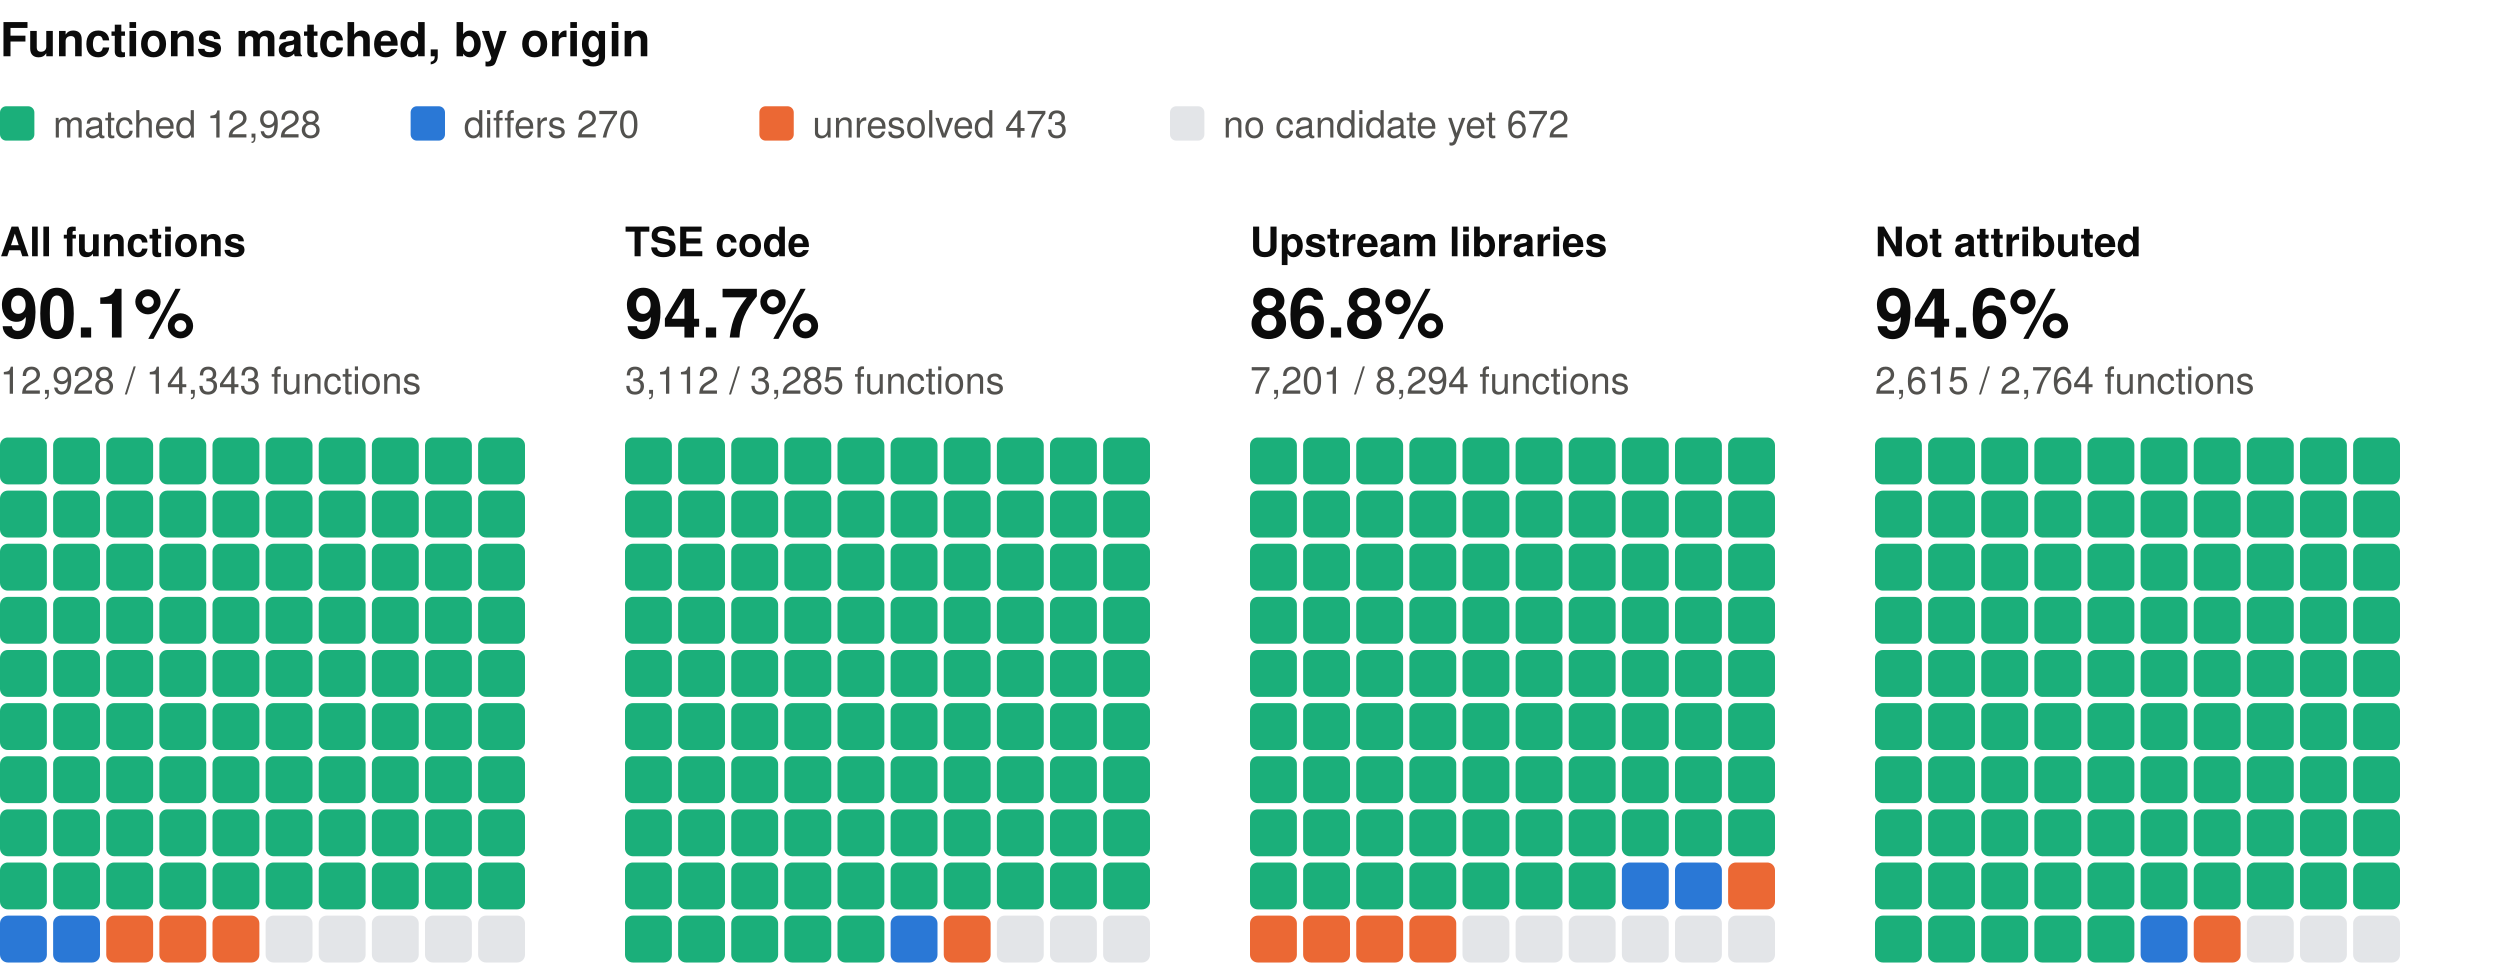
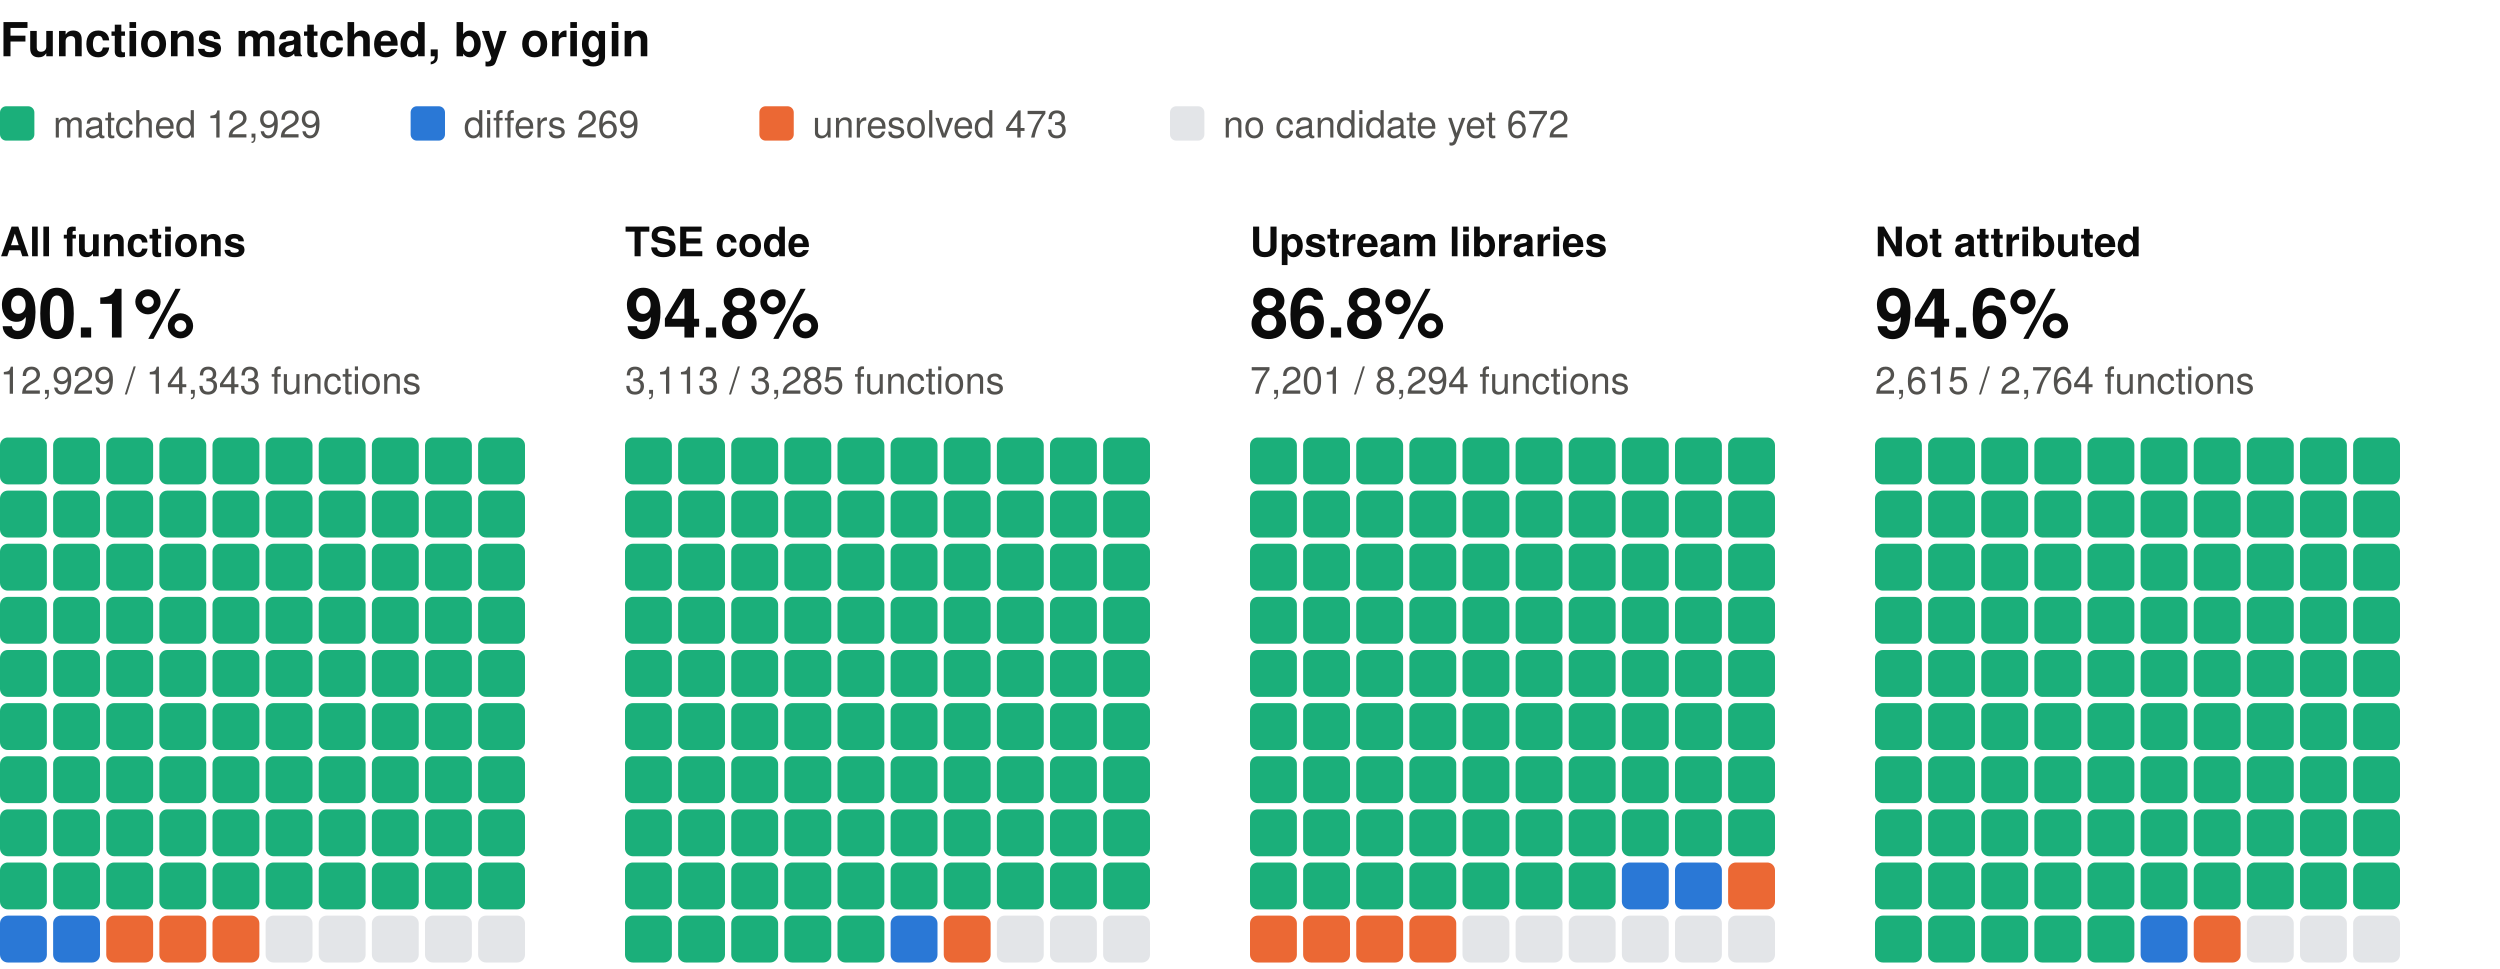
<svg xmlns="http://www.w3.org/2000/svg" width="800" height="310" viewBox="0 0 800 310" role="img" aria-label="Functions matched, by origin: one square per percent, coloured by verdict" font-family="system-ui, -apple-system, 'Segoe UI', Helvetica, Arial, sans-serif">
  <text x="0" y="18" font-size="15" fill="#0b0b0b" font-weight="600">Functions matched, by origin</text>
  <rect x="0" y="34" width="11" height="11" rx="2" fill="#1baf7a" />
-   <text x="17" y="44" font-size="12" fill="#52514e">matched 12,928</text>
+   <text x="17" y="44" font-size="12" fill="#52514e">matched 12,929</text>
  <rect x="131.4" y="34" width="11" height="11" rx="2" fill="#2a78d6" />
-   <text x="148.4" y="44" font-size="12" fill="#52514e">differs 270</text>
+   <text x="148.4" y="44" font-size="12" fill="#52514e">differs 269</text>
  <rect x="243" y="34" width="11" height="11" rx="2" fill="#eb6834" />
  <text x="260" y="44" font-size="12" fill="#52514e">unresolved 473</text>
  <rect x="374.4" y="34" width="11" height="11" rx="2" fill="#e3e5e8" />
  <text x="391.4" y="44" font-size="12" fill="#52514e">no candidate yet 672</text>
  <text x="0" y="82" font-size="13" fill="#0b0b0b" font-weight="600">All functions</text>
  <text x="0" y="108" font-size="22" fill="#0b0b0b" font-weight="600">90.1%</text>
-   <text x="0" y="126" font-size="12" fill="#52514e">12,928 / 14,343 functions</text>
+   <text x="0" y="126" font-size="12" fill="#52514e">12,929 / 14,343 functions</text>
  <rect x="0" y="140" width="15" height="15" rx="2.5" fill="#1baf7a" />
  <rect x="17" y="140" width="15" height="15" rx="2.5" fill="#1baf7a" />
  <rect x="34" y="140" width="15" height="15" rx="2.5" fill="#1baf7a" />
  <rect x="51" y="140" width="15" height="15" rx="2.5" fill="#1baf7a" />
  <rect x="68" y="140" width="15" height="15" rx="2.5" fill="#1baf7a" />
  <rect x="85" y="140" width="15" height="15" rx="2.5" fill="#1baf7a" />
  <rect x="102" y="140" width="15" height="15" rx="2.5" fill="#1baf7a" />
  <rect x="119" y="140" width="15" height="15" rx="2.5" fill="#1baf7a" />
  <rect x="136" y="140" width="15" height="15" rx="2.5" fill="#1baf7a" />
  <rect x="153" y="140" width="15" height="15" rx="2.5" fill="#1baf7a" />
  <rect x="0" y="157" width="15" height="15" rx="2.5" fill="#1baf7a" />
  <rect x="17" y="157" width="15" height="15" rx="2.5" fill="#1baf7a" />
  <rect x="34" y="157" width="15" height="15" rx="2.5" fill="#1baf7a" />
  <rect x="51" y="157" width="15" height="15" rx="2.5" fill="#1baf7a" />
  <rect x="68" y="157" width="15" height="15" rx="2.5" fill="#1baf7a" />
  <rect x="85" y="157" width="15" height="15" rx="2.5" fill="#1baf7a" />
  <rect x="102" y="157" width="15" height="15" rx="2.5" fill="#1baf7a" />
  <rect x="119" y="157" width="15" height="15" rx="2.5" fill="#1baf7a" />
  <rect x="136" y="157" width="15" height="15" rx="2.5" fill="#1baf7a" />
  <rect x="153" y="157" width="15" height="15" rx="2.5" fill="#1baf7a" />
  <rect x="0" y="174" width="15" height="15" rx="2.5" fill="#1baf7a" />
  <rect x="17" y="174" width="15" height="15" rx="2.5" fill="#1baf7a" />
  <rect x="34" y="174" width="15" height="15" rx="2.5" fill="#1baf7a" />
  <rect x="51" y="174" width="15" height="15" rx="2.5" fill="#1baf7a" />
  <rect x="68" y="174" width="15" height="15" rx="2.5" fill="#1baf7a" />
  <rect x="85" y="174" width="15" height="15" rx="2.5" fill="#1baf7a" />
  <rect x="102" y="174" width="15" height="15" rx="2.5" fill="#1baf7a" />
  <rect x="119" y="174" width="15" height="15" rx="2.5" fill="#1baf7a" />
  <rect x="136" y="174" width="15" height="15" rx="2.5" fill="#1baf7a" />
  <rect x="153" y="174" width="15" height="15" rx="2.5" fill="#1baf7a" />
  <rect x="0" y="191" width="15" height="15" rx="2.5" fill="#1baf7a" />
  <rect x="17" y="191" width="15" height="15" rx="2.5" fill="#1baf7a" />
  <rect x="34" y="191" width="15" height="15" rx="2.5" fill="#1baf7a" />
  <rect x="51" y="191" width="15" height="15" rx="2.5" fill="#1baf7a" />
  <rect x="68" y="191" width="15" height="15" rx="2.5" fill="#1baf7a" />
  <rect x="85" y="191" width="15" height="15" rx="2.5" fill="#1baf7a" />
  <rect x="102" y="191" width="15" height="15" rx="2.5" fill="#1baf7a" />
  <rect x="119" y="191" width="15" height="15" rx="2.5" fill="#1baf7a" />
  <rect x="136" y="191" width="15" height="15" rx="2.5" fill="#1baf7a" />
  <rect x="153" y="191" width="15" height="15" rx="2.5" fill="#1baf7a" />
  <rect x="0" y="208" width="15" height="15" rx="2.5" fill="#1baf7a" />
  <rect x="17" y="208" width="15" height="15" rx="2.5" fill="#1baf7a" />
  <rect x="34" y="208" width="15" height="15" rx="2.5" fill="#1baf7a" />
  <rect x="51" y="208" width="15" height="15" rx="2.5" fill="#1baf7a" />
  <rect x="68" y="208" width="15" height="15" rx="2.5" fill="#1baf7a" />
  <rect x="85" y="208" width="15" height="15" rx="2.5" fill="#1baf7a" />
  <rect x="102" y="208" width="15" height="15" rx="2.5" fill="#1baf7a" />
  <rect x="119" y="208" width="15" height="15" rx="2.5" fill="#1baf7a" />
  <rect x="136" y="208" width="15" height="15" rx="2.5" fill="#1baf7a" />
  <rect x="153" y="208" width="15" height="15" rx="2.5" fill="#1baf7a" />
  <rect x="0" y="225" width="15" height="15" rx="2.5" fill="#1baf7a" />
  <rect x="17" y="225" width="15" height="15" rx="2.5" fill="#1baf7a" />
  <rect x="34" y="225" width="15" height="15" rx="2.5" fill="#1baf7a" />
  <rect x="51" y="225" width="15" height="15" rx="2.5" fill="#1baf7a" />
  <rect x="68" y="225" width="15" height="15" rx="2.5" fill="#1baf7a" />
  <rect x="85" y="225" width="15" height="15" rx="2.5" fill="#1baf7a" />
  <rect x="102" y="225" width="15" height="15" rx="2.5" fill="#1baf7a" />
  <rect x="119" y="225" width="15" height="15" rx="2.5" fill="#1baf7a" />
  <rect x="136" y="225" width="15" height="15" rx="2.5" fill="#1baf7a" />
  <rect x="153" y="225" width="15" height="15" rx="2.5" fill="#1baf7a" />
  <rect x="0" y="242" width="15" height="15" rx="2.5" fill="#1baf7a" />
  <rect x="17" y="242" width="15" height="15" rx="2.5" fill="#1baf7a" />
  <rect x="34" y="242" width="15" height="15" rx="2.5" fill="#1baf7a" />
  <rect x="51" y="242" width="15" height="15" rx="2.5" fill="#1baf7a" />
  <rect x="68" y="242" width="15" height="15" rx="2.5" fill="#1baf7a" />
  <rect x="85" y="242" width="15" height="15" rx="2.5" fill="#1baf7a" />
  <rect x="102" y="242" width="15" height="15" rx="2.5" fill="#1baf7a" />
  <rect x="119" y="242" width="15" height="15" rx="2.5" fill="#1baf7a" />
  <rect x="136" y="242" width="15" height="15" rx="2.5" fill="#1baf7a" />
  <rect x="153" y="242" width="15" height="15" rx="2.5" fill="#1baf7a" />
  <rect x="0" y="259" width="15" height="15" rx="2.5" fill="#1baf7a" />
  <rect x="17" y="259" width="15" height="15" rx="2.5" fill="#1baf7a" />
  <rect x="34" y="259" width="15" height="15" rx="2.5" fill="#1baf7a" />
  <rect x="51" y="259" width="15" height="15" rx="2.5" fill="#1baf7a" />
  <rect x="68" y="259" width="15" height="15" rx="2.5" fill="#1baf7a" />
  <rect x="85" y="259" width="15" height="15" rx="2.5" fill="#1baf7a" />
  <rect x="102" y="259" width="15" height="15" rx="2.5" fill="#1baf7a" />
  <rect x="119" y="259" width="15" height="15" rx="2.5" fill="#1baf7a" />
  <rect x="136" y="259" width="15" height="15" rx="2.5" fill="#1baf7a" />
  <rect x="153" y="259" width="15" height="15" rx="2.5" fill="#1baf7a" />
  <rect x="0" y="276" width="15" height="15" rx="2.5" fill="#1baf7a" />
  <rect x="17" y="276" width="15" height="15" rx="2.5" fill="#1baf7a" />
  <rect x="34" y="276" width="15" height="15" rx="2.5" fill="#1baf7a" />
  <rect x="51" y="276" width="15" height="15" rx="2.5" fill="#1baf7a" />
  <rect x="68" y="276" width="15" height="15" rx="2.5" fill="#1baf7a" />
  <rect x="85" y="276" width="15" height="15" rx="2.5" fill="#1baf7a" />
  <rect x="102" y="276" width="15" height="15" rx="2.5" fill="#1baf7a" />
  <rect x="119" y="276" width="15" height="15" rx="2.5" fill="#1baf7a" />
  <rect x="136" y="276" width="15" height="15" rx="2.5" fill="#1baf7a" />
  <rect x="153" y="276" width="15" height="15" rx="2.5" fill="#1baf7a" />
  <rect x="0" y="293" width="15" height="15" rx="2.5" fill="#2a78d6" />
  <rect x="17" y="293" width="15" height="15" rx="2.5" fill="#2a78d6" />
  <rect x="34" y="293" width="15" height="15" rx="2.5" fill="#eb6834" />
  <rect x="51" y="293" width="15" height="15" rx="2.5" fill="#eb6834" />
  <rect x="68" y="293" width="15" height="15" rx="2.5" fill="#eb6834" />
  <rect x="85" y="293" width="15" height="15" rx="2.5" fill="#e3e5e8" />
  <rect x="102" y="293" width="15" height="15" rx="2.5" fill="#e3e5e8" />
  <rect x="119" y="293" width="15" height="15" rx="2.5" fill="#e3e5e8" />
  <rect x="136" y="293" width="15" height="15" rx="2.5" fill="#e3e5e8" />
  <rect x="153" y="293" width="15" height="15" rx="2.5" fill="#e3e5e8" />
  <text x="200" y="82" font-size="13" fill="#0b0b0b" font-weight="600">TSE code</text>
-   <text x="200" y="108" font-size="22" fill="#0b0b0b" font-weight="600">94.7%</text>
-   <text x="200" y="126" font-size="12" fill="#52514e">3,112 / 3,285 functions</text>
+   <text x="200" y="108" font-size="22" fill="#0b0b0b" font-weight="600">94.8%</text>
+   <text x="200" y="126" font-size="12" fill="#52514e">3,113 / 3,285 functions</text>
  <rect x="200" y="140" width="15" height="15" rx="2.5" fill="#1baf7a" />
  <rect x="217" y="140" width="15" height="15" rx="2.5" fill="#1baf7a" />
  <rect x="234" y="140" width="15" height="15" rx="2.5" fill="#1baf7a" />
  <rect x="251" y="140" width="15" height="15" rx="2.5" fill="#1baf7a" />
  <rect x="268" y="140" width="15" height="15" rx="2.5" fill="#1baf7a" />
  <rect x="285" y="140" width="15" height="15" rx="2.5" fill="#1baf7a" />
  <rect x="302" y="140" width="15" height="15" rx="2.5" fill="#1baf7a" />
  <rect x="319" y="140" width="15" height="15" rx="2.5" fill="#1baf7a" />
  <rect x="336" y="140" width="15" height="15" rx="2.5" fill="#1baf7a" />
  <rect x="353" y="140" width="15" height="15" rx="2.5" fill="#1baf7a" />
  <rect x="200" y="157" width="15" height="15" rx="2.5" fill="#1baf7a" />
  <rect x="217" y="157" width="15" height="15" rx="2.5" fill="#1baf7a" />
  <rect x="234" y="157" width="15" height="15" rx="2.5" fill="#1baf7a" />
  <rect x="251" y="157" width="15" height="15" rx="2.5" fill="#1baf7a" />
  <rect x="268" y="157" width="15" height="15" rx="2.5" fill="#1baf7a" />
  <rect x="285" y="157" width="15" height="15" rx="2.5" fill="#1baf7a" />
  <rect x="302" y="157" width="15" height="15" rx="2.5" fill="#1baf7a" />
  <rect x="319" y="157" width="15" height="15" rx="2.5" fill="#1baf7a" />
  <rect x="336" y="157" width="15" height="15" rx="2.5" fill="#1baf7a" />
  <rect x="353" y="157" width="15" height="15" rx="2.5" fill="#1baf7a" />
  <rect x="200" y="174" width="15" height="15" rx="2.5" fill="#1baf7a" />
  <rect x="217" y="174" width="15" height="15" rx="2.5" fill="#1baf7a" />
  <rect x="234" y="174" width="15" height="15" rx="2.5" fill="#1baf7a" />
  <rect x="251" y="174" width="15" height="15" rx="2.5" fill="#1baf7a" />
  <rect x="268" y="174" width="15" height="15" rx="2.5" fill="#1baf7a" />
  <rect x="285" y="174" width="15" height="15" rx="2.5" fill="#1baf7a" />
  <rect x="302" y="174" width="15" height="15" rx="2.5" fill="#1baf7a" />
  <rect x="319" y="174" width="15" height="15" rx="2.5" fill="#1baf7a" />
  <rect x="336" y="174" width="15" height="15" rx="2.5" fill="#1baf7a" />
  <rect x="353" y="174" width="15" height="15" rx="2.5" fill="#1baf7a" />
  <rect x="200" y="191" width="15" height="15" rx="2.5" fill="#1baf7a" />
  <rect x="217" y="191" width="15" height="15" rx="2.5" fill="#1baf7a" />
  <rect x="234" y="191" width="15" height="15" rx="2.5" fill="#1baf7a" />
  <rect x="251" y="191" width="15" height="15" rx="2.5" fill="#1baf7a" />
  <rect x="268" y="191" width="15" height="15" rx="2.5" fill="#1baf7a" />
  <rect x="285" y="191" width="15" height="15" rx="2.5" fill="#1baf7a" />
  <rect x="302" y="191" width="15" height="15" rx="2.5" fill="#1baf7a" />
  <rect x="319" y="191" width="15" height="15" rx="2.5" fill="#1baf7a" />
  <rect x="336" y="191" width="15" height="15" rx="2.5" fill="#1baf7a" />
  <rect x="353" y="191" width="15" height="15" rx="2.5" fill="#1baf7a" />
  <rect x="200" y="208" width="15" height="15" rx="2.5" fill="#1baf7a" />
  <rect x="217" y="208" width="15" height="15" rx="2.5" fill="#1baf7a" />
  <rect x="234" y="208" width="15" height="15" rx="2.5" fill="#1baf7a" />
  <rect x="251" y="208" width="15" height="15" rx="2.5" fill="#1baf7a" />
  <rect x="268" y="208" width="15" height="15" rx="2.5" fill="#1baf7a" />
  <rect x="285" y="208" width="15" height="15" rx="2.5" fill="#1baf7a" />
  <rect x="302" y="208" width="15" height="15" rx="2.5" fill="#1baf7a" />
  <rect x="319" y="208" width="15" height="15" rx="2.5" fill="#1baf7a" />
  <rect x="336" y="208" width="15" height="15" rx="2.5" fill="#1baf7a" />
  <rect x="353" y="208" width="15" height="15" rx="2.5" fill="#1baf7a" />
  <rect x="200" y="225" width="15" height="15" rx="2.5" fill="#1baf7a" />
  <rect x="217" y="225" width="15" height="15" rx="2.5" fill="#1baf7a" />
  <rect x="234" y="225" width="15" height="15" rx="2.5" fill="#1baf7a" />
  <rect x="251" y="225" width="15" height="15" rx="2.5" fill="#1baf7a" />
  <rect x="268" y="225" width="15" height="15" rx="2.5" fill="#1baf7a" />
  <rect x="285" y="225" width="15" height="15" rx="2.5" fill="#1baf7a" />
  <rect x="302" y="225" width="15" height="15" rx="2.5" fill="#1baf7a" />
  <rect x="319" y="225" width="15" height="15" rx="2.5" fill="#1baf7a" />
  <rect x="336" y="225" width="15" height="15" rx="2.5" fill="#1baf7a" />
  <rect x="353" y="225" width="15" height="15" rx="2.5" fill="#1baf7a" />
  <rect x="200" y="242" width="15" height="15" rx="2.5" fill="#1baf7a" />
  <rect x="217" y="242" width="15" height="15" rx="2.5" fill="#1baf7a" />
  <rect x="234" y="242" width="15" height="15" rx="2.5" fill="#1baf7a" />
  <rect x="251" y="242" width="15" height="15" rx="2.5" fill="#1baf7a" />
  <rect x="268" y="242" width="15" height="15" rx="2.5" fill="#1baf7a" />
  <rect x="285" y="242" width="15" height="15" rx="2.5" fill="#1baf7a" />
  <rect x="302" y="242" width="15" height="15" rx="2.5" fill="#1baf7a" />
  <rect x="319" y="242" width="15" height="15" rx="2.5" fill="#1baf7a" />
  <rect x="336" y="242" width="15" height="15" rx="2.5" fill="#1baf7a" />
  <rect x="353" y="242" width="15" height="15" rx="2.5" fill="#1baf7a" />
  <rect x="200" y="259" width="15" height="15" rx="2.5" fill="#1baf7a" />
  <rect x="217" y="259" width="15" height="15" rx="2.5" fill="#1baf7a" />
  <rect x="234" y="259" width="15" height="15" rx="2.5" fill="#1baf7a" />
  <rect x="251" y="259" width="15" height="15" rx="2.5" fill="#1baf7a" />
  <rect x="268" y="259" width="15" height="15" rx="2.5" fill="#1baf7a" />
  <rect x="285" y="259" width="15" height="15" rx="2.5" fill="#1baf7a" />
  <rect x="302" y="259" width="15" height="15" rx="2.5" fill="#1baf7a" />
  <rect x="319" y="259" width="15" height="15" rx="2.5" fill="#1baf7a" />
  <rect x="336" y="259" width="15" height="15" rx="2.5" fill="#1baf7a" />
  <rect x="353" y="259" width="15" height="15" rx="2.5" fill="#1baf7a" />
  <rect x="200" y="276" width="15" height="15" rx="2.5" fill="#1baf7a" />
  <rect x="217" y="276" width="15" height="15" rx="2.5" fill="#1baf7a" />
  <rect x="234" y="276" width="15" height="15" rx="2.5" fill="#1baf7a" />
  <rect x="251" y="276" width="15" height="15" rx="2.5" fill="#1baf7a" />
  <rect x="268" y="276" width="15" height="15" rx="2.5" fill="#1baf7a" />
  <rect x="285" y="276" width="15" height="15" rx="2.5" fill="#1baf7a" />
  <rect x="302" y="276" width="15" height="15" rx="2.5" fill="#1baf7a" />
  <rect x="319" y="276" width="15" height="15" rx="2.5" fill="#1baf7a" />
  <rect x="336" y="276" width="15" height="15" rx="2.5" fill="#1baf7a" />
  <rect x="353" y="276" width="15" height="15" rx="2.5" fill="#1baf7a" />
  <rect x="200" y="293" width="15" height="15" rx="2.5" fill="#1baf7a" />
  <rect x="217" y="293" width="15" height="15" rx="2.5" fill="#1baf7a" />
  <rect x="234" y="293" width="15" height="15" rx="2.5" fill="#1baf7a" />
  <rect x="251" y="293" width="15" height="15" rx="2.5" fill="#1baf7a" />
  <rect x="268" y="293" width="15" height="15" rx="2.5" fill="#1baf7a" />
  <rect x="285" y="293" width="15" height="15" rx="2.5" fill="#2a78d6" />
  <rect x="302" y="293" width="15" height="15" rx="2.5" fill="#eb6834" />
  <rect x="319" y="293" width="15" height="15" rx="2.5" fill="#e3e5e8" />
  <rect x="336" y="293" width="15" height="15" rx="2.5" fill="#e3e5e8" />
  <rect x="353" y="293" width="15" height="15" rx="2.5" fill="#e3e5e8" />
  <text x="400" y="82" font-size="13" fill="#0b0b0b" font-weight="600">Upstream libraries</text>
  <text x="400" y="108" font-size="22" fill="#0b0b0b" font-weight="600">86.8%</text>
  <text x="400" y="126" font-size="12" fill="#52514e">7,201 / 8,294 functions</text>
  <rect x="400" y="140" width="15" height="15" rx="2.5" fill="#1baf7a" />
  <rect x="417" y="140" width="15" height="15" rx="2.5" fill="#1baf7a" />
  <rect x="434" y="140" width="15" height="15" rx="2.5" fill="#1baf7a" />
  <rect x="451" y="140" width="15" height="15" rx="2.5" fill="#1baf7a" />
  <rect x="468" y="140" width="15" height="15" rx="2.5" fill="#1baf7a" />
  <rect x="485" y="140" width="15" height="15" rx="2.5" fill="#1baf7a" />
  <rect x="502" y="140" width="15" height="15" rx="2.5" fill="#1baf7a" />
  <rect x="519" y="140" width="15" height="15" rx="2.5" fill="#1baf7a" />
  <rect x="536" y="140" width="15" height="15" rx="2.5" fill="#1baf7a" />
  <rect x="553" y="140" width="15" height="15" rx="2.5" fill="#1baf7a" />
  <rect x="400" y="157" width="15" height="15" rx="2.5" fill="#1baf7a" />
  <rect x="417" y="157" width="15" height="15" rx="2.5" fill="#1baf7a" />
  <rect x="434" y="157" width="15" height="15" rx="2.5" fill="#1baf7a" />
  <rect x="451" y="157" width="15" height="15" rx="2.5" fill="#1baf7a" />
  <rect x="468" y="157" width="15" height="15" rx="2.5" fill="#1baf7a" />
  <rect x="485" y="157" width="15" height="15" rx="2.5" fill="#1baf7a" />
  <rect x="502" y="157" width="15" height="15" rx="2.5" fill="#1baf7a" />
  <rect x="519" y="157" width="15" height="15" rx="2.5" fill="#1baf7a" />
  <rect x="536" y="157" width="15" height="15" rx="2.5" fill="#1baf7a" />
  <rect x="553" y="157" width="15" height="15" rx="2.5" fill="#1baf7a" />
  <rect x="400" y="174" width="15" height="15" rx="2.5" fill="#1baf7a" />
  <rect x="417" y="174" width="15" height="15" rx="2.5" fill="#1baf7a" />
  <rect x="434" y="174" width="15" height="15" rx="2.5" fill="#1baf7a" />
  <rect x="451" y="174" width="15" height="15" rx="2.5" fill="#1baf7a" />
  <rect x="468" y="174" width="15" height="15" rx="2.5" fill="#1baf7a" />
  <rect x="485" y="174" width="15" height="15" rx="2.5" fill="#1baf7a" />
  <rect x="502" y="174" width="15" height="15" rx="2.5" fill="#1baf7a" />
  <rect x="519" y="174" width="15" height="15" rx="2.5" fill="#1baf7a" />
  <rect x="536" y="174" width="15" height="15" rx="2.5" fill="#1baf7a" />
  <rect x="553" y="174" width="15" height="15" rx="2.5" fill="#1baf7a" />
  <rect x="400" y="191" width="15" height="15" rx="2.5" fill="#1baf7a" />
  <rect x="417" y="191" width="15" height="15" rx="2.5" fill="#1baf7a" />
  <rect x="434" y="191" width="15" height="15" rx="2.5" fill="#1baf7a" />
  <rect x="451" y="191" width="15" height="15" rx="2.5" fill="#1baf7a" />
  <rect x="468" y="191" width="15" height="15" rx="2.5" fill="#1baf7a" />
  <rect x="485" y="191" width="15" height="15" rx="2.5" fill="#1baf7a" />
  <rect x="502" y="191" width="15" height="15" rx="2.5" fill="#1baf7a" />
  <rect x="519" y="191" width="15" height="15" rx="2.5" fill="#1baf7a" />
  <rect x="536" y="191" width="15" height="15" rx="2.5" fill="#1baf7a" />
  <rect x="553" y="191" width="15" height="15" rx="2.5" fill="#1baf7a" />
  <rect x="400" y="208" width="15" height="15" rx="2.5" fill="#1baf7a" />
  <rect x="417" y="208" width="15" height="15" rx="2.5" fill="#1baf7a" />
  <rect x="434" y="208" width="15" height="15" rx="2.5" fill="#1baf7a" />
  <rect x="451" y="208" width="15" height="15" rx="2.5" fill="#1baf7a" />
  <rect x="468" y="208" width="15" height="15" rx="2.5" fill="#1baf7a" />
  <rect x="485" y="208" width="15" height="15" rx="2.5" fill="#1baf7a" />
  <rect x="502" y="208" width="15" height="15" rx="2.5" fill="#1baf7a" />
  <rect x="519" y="208" width="15" height="15" rx="2.5" fill="#1baf7a" />
  <rect x="536" y="208" width="15" height="15" rx="2.5" fill="#1baf7a" />
  <rect x="553" y="208" width="15" height="15" rx="2.5" fill="#1baf7a" />
  <rect x="400" y="225" width="15" height="15" rx="2.5" fill="#1baf7a" />
  <rect x="417" y="225" width="15" height="15" rx="2.5" fill="#1baf7a" />
  <rect x="434" y="225" width="15" height="15" rx="2.5" fill="#1baf7a" />
  <rect x="451" y="225" width="15" height="15" rx="2.5" fill="#1baf7a" />
  <rect x="468" y="225" width="15" height="15" rx="2.5" fill="#1baf7a" />
  <rect x="485" y="225" width="15" height="15" rx="2.5" fill="#1baf7a" />
  <rect x="502" y="225" width="15" height="15" rx="2.5" fill="#1baf7a" />
  <rect x="519" y="225" width="15" height="15" rx="2.5" fill="#1baf7a" />
  <rect x="536" y="225" width="15" height="15" rx="2.5" fill="#1baf7a" />
  <rect x="553" y="225" width="15" height="15" rx="2.5" fill="#1baf7a" />
  <rect x="400" y="242" width="15" height="15" rx="2.5" fill="#1baf7a" />
  <rect x="417" y="242" width="15" height="15" rx="2.5" fill="#1baf7a" />
  <rect x="434" y="242" width="15" height="15" rx="2.5" fill="#1baf7a" />
  <rect x="451" y="242" width="15" height="15" rx="2.5" fill="#1baf7a" />
  <rect x="468" y="242" width="15" height="15" rx="2.5" fill="#1baf7a" />
  <rect x="485" y="242" width="15" height="15" rx="2.5" fill="#1baf7a" />
  <rect x="502" y="242" width="15" height="15" rx="2.5" fill="#1baf7a" />
  <rect x="519" y="242" width="15" height="15" rx="2.5" fill="#1baf7a" />
  <rect x="536" y="242" width="15" height="15" rx="2.5" fill="#1baf7a" />
  <rect x="553" y="242" width="15" height="15" rx="2.5" fill="#1baf7a" />
  <rect x="400" y="259" width="15" height="15" rx="2.5" fill="#1baf7a" />
  <rect x="417" y="259" width="15" height="15" rx="2.5" fill="#1baf7a" />
  <rect x="434" y="259" width="15" height="15" rx="2.5" fill="#1baf7a" />
  <rect x="451" y="259" width="15" height="15" rx="2.5" fill="#1baf7a" />
  <rect x="468" y="259" width="15" height="15" rx="2.5" fill="#1baf7a" />
  <rect x="485" y="259" width="15" height="15" rx="2.5" fill="#1baf7a" />
  <rect x="502" y="259" width="15" height="15" rx="2.5" fill="#1baf7a" />
  <rect x="519" y="259" width="15" height="15" rx="2.5" fill="#1baf7a" />
  <rect x="536" y="259" width="15" height="15" rx="2.5" fill="#1baf7a" />
  <rect x="553" y="259" width="15" height="15" rx="2.5" fill="#1baf7a" />
  <rect x="400" y="276" width="15" height="15" rx="2.5" fill="#1baf7a" />
  <rect x="417" y="276" width="15" height="15" rx="2.5" fill="#1baf7a" />
  <rect x="434" y="276" width="15" height="15" rx="2.5" fill="#1baf7a" />
  <rect x="451" y="276" width="15" height="15" rx="2.5" fill="#1baf7a" />
  <rect x="468" y="276" width="15" height="15" rx="2.5" fill="#1baf7a" />
  <rect x="485" y="276" width="15" height="15" rx="2.5" fill="#1baf7a" />
  <rect x="502" y="276" width="15" height="15" rx="2.5" fill="#1baf7a" />
  <rect x="519" y="276" width="15" height="15" rx="2.5" fill="#2a78d6" />
  <rect x="536" y="276" width="15" height="15" rx="2.5" fill="#2a78d6" />
  <rect x="553" y="276" width="15" height="15" rx="2.5" fill="#eb6834" />
  <rect x="400" y="293" width="15" height="15" rx="2.5" fill="#eb6834" />
  <rect x="417" y="293" width="15" height="15" rx="2.5" fill="#eb6834" />
  <rect x="434" y="293" width="15" height="15" rx="2.5" fill="#eb6834" />
  <rect x="451" y="293" width="15" height="15" rx="2.5" fill="#eb6834" />
  <rect x="468" y="293" width="15" height="15" rx="2.5" fill="#e3e5e8" />
  <rect x="485" y="293" width="15" height="15" rx="2.5" fill="#e3e5e8" />
  <rect x="502" y="293" width="15" height="15" rx="2.5" fill="#e3e5e8" />
  <rect x="519" y="293" width="15" height="15" rx="2.5" fill="#e3e5e8" />
  <rect x="536" y="293" width="15" height="15" rx="2.5" fill="#e3e5e8" />
  <rect x="553" y="293" width="15" height="15" rx="2.5" fill="#e3e5e8" />
  <text x="600" y="82" font-size="13" fill="#0b0b0b" font-weight="600">Not attributed</text>
  <text x="600" y="108" font-size="22" fill="#0b0b0b" font-weight="600">94.6%</text>
  <text x="600" y="126" font-size="12" fill="#52514e">2,615 / 2,764 functions</text>
  <rect x="600" y="140" width="15" height="15" rx="2.5" fill="#1baf7a" />
  <rect x="617" y="140" width="15" height="15" rx="2.5" fill="#1baf7a" />
  <rect x="634" y="140" width="15" height="15" rx="2.5" fill="#1baf7a" />
  <rect x="651" y="140" width="15" height="15" rx="2.5" fill="#1baf7a" />
  <rect x="668" y="140" width="15" height="15" rx="2.5" fill="#1baf7a" />
  <rect x="685" y="140" width="15" height="15" rx="2.5" fill="#1baf7a" />
  <rect x="702" y="140" width="15" height="15" rx="2.5" fill="#1baf7a" />
  <rect x="719" y="140" width="15" height="15" rx="2.5" fill="#1baf7a" />
  <rect x="736" y="140" width="15" height="15" rx="2.5" fill="#1baf7a" />
  <rect x="753" y="140" width="15" height="15" rx="2.5" fill="#1baf7a" />
  <rect x="600" y="157" width="15" height="15" rx="2.5" fill="#1baf7a" />
  <rect x="617" y="157" width="15" height="15" rx="2.5" fill="#1baf7a" />
  <rect x="634" y="157" width="15" height="15" rx="2.5" fill="#1baf7a" />
  <rect x="651" y="157" width="15" height="15" rx="2.5" fill="#1baf7a" />
  <rect x="668" y="157" width="15" height="15" rx="2.5" fill="#1baf7a" />
  <rect x="685" y="157" width="15" height="15" rx="2.5" fill="#1baf7a" />
  <rect x="702" y="157" width="15" height="15" rx="2.5" fill="#1baf7a" />
  <rect x="719" y="157" width="15" height="15" rx="2.5" fill="#1baf7a" />
  <rect x="736" y="157" width="15" height="15" rx="2.5" fill="#1baf7a" />
  <rect x="753" y="157" width="15" height="15" rx="2.5" fill="#1baf7a" />
  <rect x="600" y="174" width="15" height="15" rx="2.5" fill="#1baf7a" />
  <rect x="617" y="174" width="15" height="15" rx="2.5" fill="#1baf7a" />
  <rect x="634" y="174" width="15" height="15" rx="2.5" fill="#1baf7a" />
  <rect x="651" y="174" width="15" height="15" rx="2.5" fill="#1baf7a" />
  <rect x="668" y="174" width="15" height="15" rx="2.5" fill="#1baf7a" />
  <rect x="685" y="174" width="15" height="15" rx="2.5" fill="#1baf7a" />
  <rect x="702" y="174" width="15" height="15" rx="2.5" fill="#1baf7a" />
  <rect x="719" y="174" width="15" height="15" rx="2.5" fill="#1baf7a" />
  <rect x="736" y="174" width="15" height="15" rx="2.5" fill="#1baf7a" />
  <rect x="753" y="174" width="15" height="15" rx="2.5" fill="#1baf7a" />
  <rect x="600" y="191" width="15" height="15" rx="2.5" fill="#1baf7a" />
  <rect x="617" y="191" width="15" height="15" rx="2.5" fill="#1baf7a" />
  <rect x="634" y="191" width="15" height="15" rx="2.5" fill="#1baf7a" />
  <rect x="651" y="191" width="15" height="15" rx="2.5" fill="#1baf7a" />
  <rect x="668" y="191" width="15" height="15" rx="2.5" fill="#1baf7a" />
  <rect x="685" y="191" width="15" height="15" rx="2.5" fill="#1baf7a" />
  <rect x="702" y="191" width="15" height="15" rx="2.5" fill="#1baf7a" />
  <rect x="719" y="191" width="15" height="15" rx="2.5" fill="#1baf7a" />
  <rect x="736" y="191" width="15" height="15" rx="2.5" fill="#1baf7a" />
  <rect x="753" y="191" width="15" height="15" rx="2.5" fill="#1baf7a" />
  <rect x="600" y="208" width="15" height="15" rx="2.5" fill="#1baf7a" />
  <rect x="617" y="208" width="15" height="15" rx="2.5" fill="#1baf7a" />
  <rect x="634" y="208" width="15" height="15" rx="2.5" fill="#1baf7a" />
  <rect x="651" y="208" width="15" height="15" rx="2.5" fill="#1baf7a" />
  <rect x="668" y="208" width="15" height="15" rx="2.5" fill="#1baf7a" />
  <rect x="685" y="208" width="15" height="15" rx="2.5" fill="#1baf7a" />
  <rect x="702" y="208" width="15" height="15" rx="2.5" fill="#1baf7a" />
  <rect x="719" y="208" width="15" height="15" rx="2.5" fill="#1baf7a" />
  <rect x="736" y="208" width="15" height="15" rx="2.5" fill="#1baf7a" />
  <rect x="753" y="208" width="15" height="15" rx="2.5" fill="#1baf7a" />
  <rect x="600" y="225" width="15" height="15" rx="2.5" fill="#1baf7a" />
  <rect x="617" y="225" width="15" height="15" rx="2.5" fill="#1baf7a" />
  <rect x="634" y="225" width="15" height="15" rx="2.5" fill="#1baf7a" />
  <rect x="651" y="225" width="15" height="15" rx="2.5" fill="#1baf7a" />
  <rect x="668" y="225" width="15" height="15" rx="2.5" fill="#1baf7a" />
  <rect x="685" y="225" width="15" height="15" rx="2.5" fill="#1baf7a" />
  <rect x="702" y="225" width="15" height="15" rx="2.5" fill="#1baf7a" />
  <rect x="719" y="225" width="15" height="15" rx="2.5" fill="#1baf7a" />
  <rect x="736" y="225" width="15" height="15" rx="2.5" fill="#1baf7a" />
  <rect x="753" y="225" width="15" height="15" rx="2.5" fill="#1baf7a" />
  <rect x="600" y="242" width="15" height="15" rx="2.5" fill="#1baf7a" />
  <rect x="617" y="242" width="15" height="15" rx="2.5" fill="#1baf7a" />
  <rect x="634" y="242" width="15" height="15" rx="2.5" fill="#1baf7a" />
  <rect x="651" y="242" width="15" height="15" rx="2.5" fill="#1baf7a" />
  <rect x="668" y="242" width="15" height="15" rx="2.5" fill="#1baf7a" />
  <rect x="685" y="242" width="15" height="15" rx="2.5" fill="#1baf7a" />
  <rect x="702" y="242" width="15" height="15" rx="2.5" fill="#1baf7a" />
  <rect x="719" y="242" width="15" height="15" rx="2.5" fill="#1baf7a" />
  <rect x="736" y="242" width="15" height="15" rx="2.5" fill="#1baf7a" />
  <rect x="753" y="242" width="15" height="15" rx="2.5" fill="#1baf7a" />
  <rect x="600" y="259" width="15" height="15" rx="2.5" fill="#1baf7a" />
  <rect x="617" y="259" width="15" height="15" rx="2.5" fill="#1baf7a" />
  <rect x="634" y="259" width="15" height="15" rx="2.5" fill="#1baf7a" />
  <rect x="651" y="259" width="15" height="15" rx="2.5" fill="#1baf7a" />
  <rect x="668" y="259" width="15" height="15" rx="2.5" fill="#1baf7a" />
  <rect x="685" y="259" width="15" height="15" rx="2.5" fill="#1baf7a" />
  <rect x="702" y="259" width="15" height="15" rx="2.5" fill="#1baf7a" />
  <rect x="719" y="259" width="15" height="15" rx="2.5" fill="#1baf7a" />
  <rect x="736" y="259" width="15" height="15" rx="2.5" fill="#1baf7a" />
  <rect x="753" y="259" width="15" height="15" rx="2.5" fill="#1baf7a" />
  <rect x="600" y="276" width="15" height="15" rx="2.5" fill="#1baf7a" />
  <rect x="617" y="276" width="15" height="15" rx="2.5" fill="#1baf7a" />
  <rect x="634" y="276" width="15" height="15" rx="2.5" fill="#1baf7a" />
  <rect x="651" y="276" width="15" height="15" rx="2.5" fill="#1baf7a" />
  <rect x="668" y="276" width="15" height="15" rx="2.5" fill="#1baf7a" />
  <rect x="685" y="276" width="15" height="15" rx="2.5" fill="#1baf7a" />
  <rect x="702" y="276" width="15" height="15" rx="2.5" fill="#1baf7a" />
  <rect x="719" y="276" width="15" height="15" rx="2.5" fill="#1baf7a" />
  <rect x="736" y="276" width="15" height="15" rx="2.5" fill="#1baf7a" />
  <rect x="753" y="276" width="15" height="15" rx="2.5" fill="#1baf7a" />
  <rect x="600" y="293" width="15" height="15" rx="2.5" fill="#1baf7a" />
  <rect x="617" y="293" width="15" height="15" rx="2.5" fill="#1baf7a" />
  <rect x="634" y="293" width="15" height="15" rx="2.5" fill="#1baf7a" />
  <rect x="651" y="293" width="15" height="15" rx="2.5" fill="#1baf7a" />
  <rect x="668" y="293" width="15" height="15" rx="2.5" fill="#1baf7a" />
  <rect x="685" y="293" width="15" height="15" rx="2.5" fill="#2a78d6" />
  <rect x="702" y="293" width="15" height="15" rx="2.5" fill="#eb6834" />
  <rect x="719" y="293" width="15" height="15" rx="2.5" fill="#e3e5e8" />
  <rect x="736" y="293" width="15" height="15" rx="2.5" fill="#e3e5e8" />
  <rect x="753" y="293" width="15" height="15" rx="2.5" fill="#e3e5e8" />
</svg>
